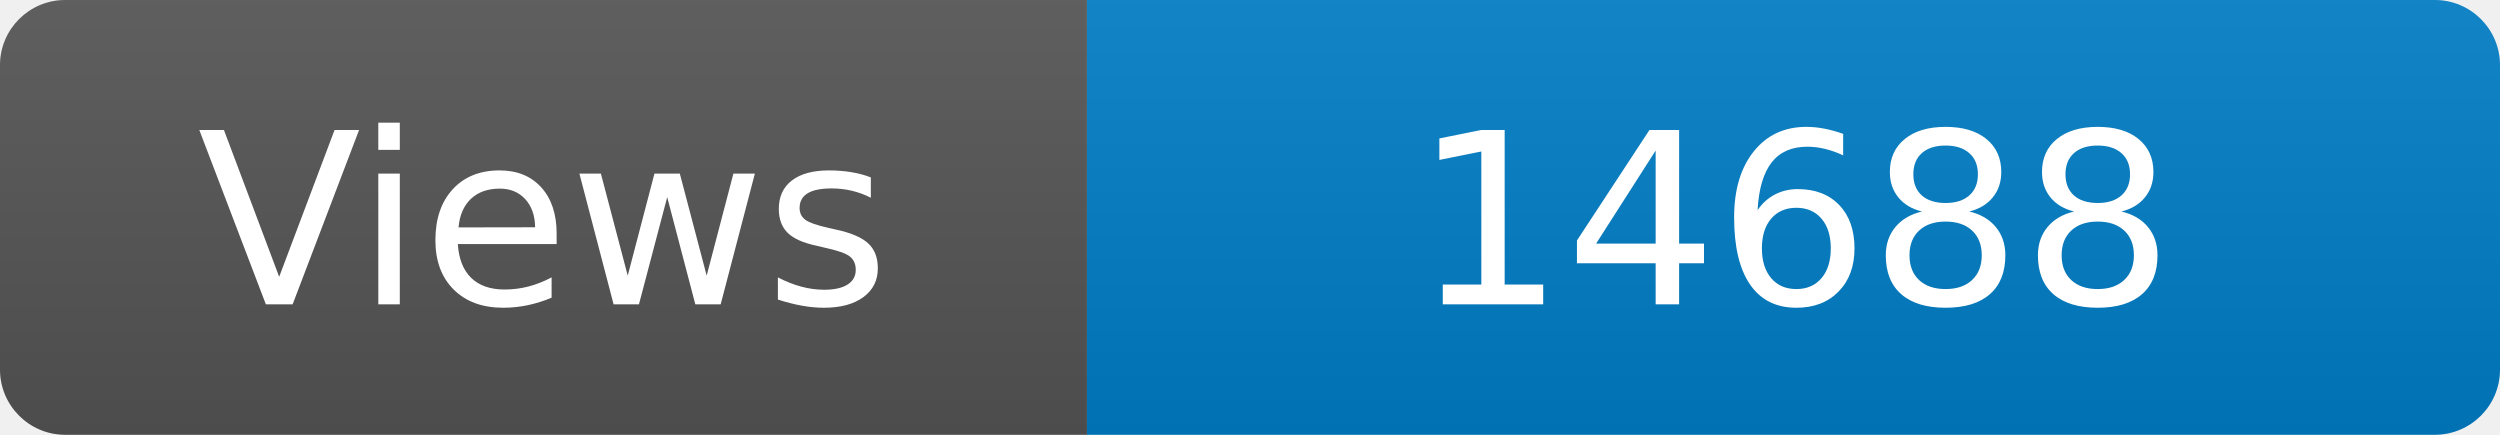
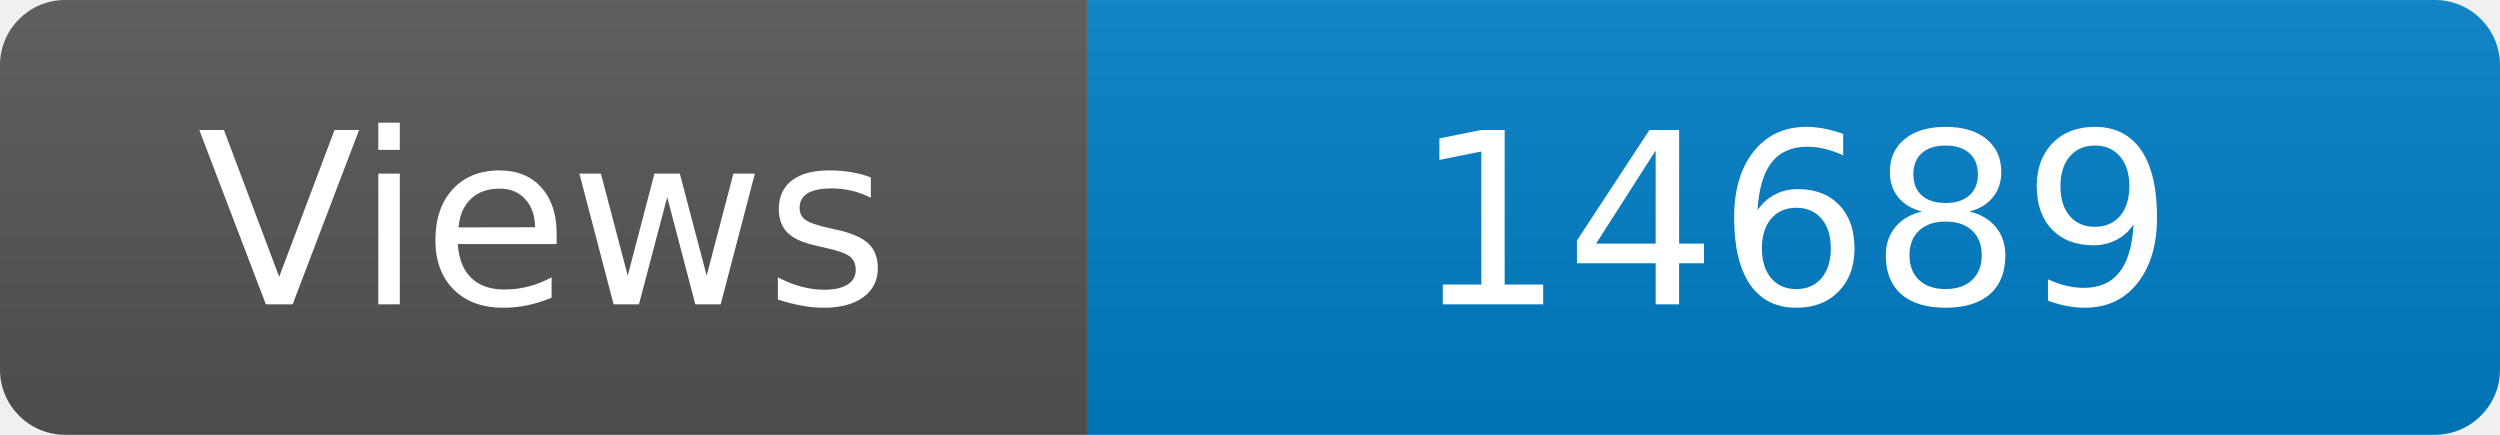
<svg xmlns="http://www.w3.org/2000/svg" width="115" height="20" role="img" aria-label="Maintained?: yes">
  <linearGradient id="s" x2="0" y2="100%">
    <stop offset="0" stop-color="#bbb" stop-opacity=".1" />
    <stop offset="1" stop-opacity=".1" />
  </linearGradient>
  <clipPath id="r">
    <rect width="115" height="20" rx="3" fill="#fff" />
  </clipPath>
  <g clip-path="url(#r)">
    <rect width="50" height="20" fill="#555" />
    <rect x="50" width="160" height="20" fill="#007ec6" />
    <rect width="115" height="20" fill="url(#s)" />
  </g>
  <g fill="#fff" text-anchor="middle" font-family="Verdana,Geneva,DejaVu Sans,sans-serif" font-size="110">
    <text x="250" y="140" transform="scale(.1)" fill="#fff">Views</text>
-     <text x="825" y="140" transform="scale(.1)" fill="#fff">14688</text>
+     <text x="825" y="140" transform="scale(.1)" fill="#fff">14689</text>
  </g>
</svg>
